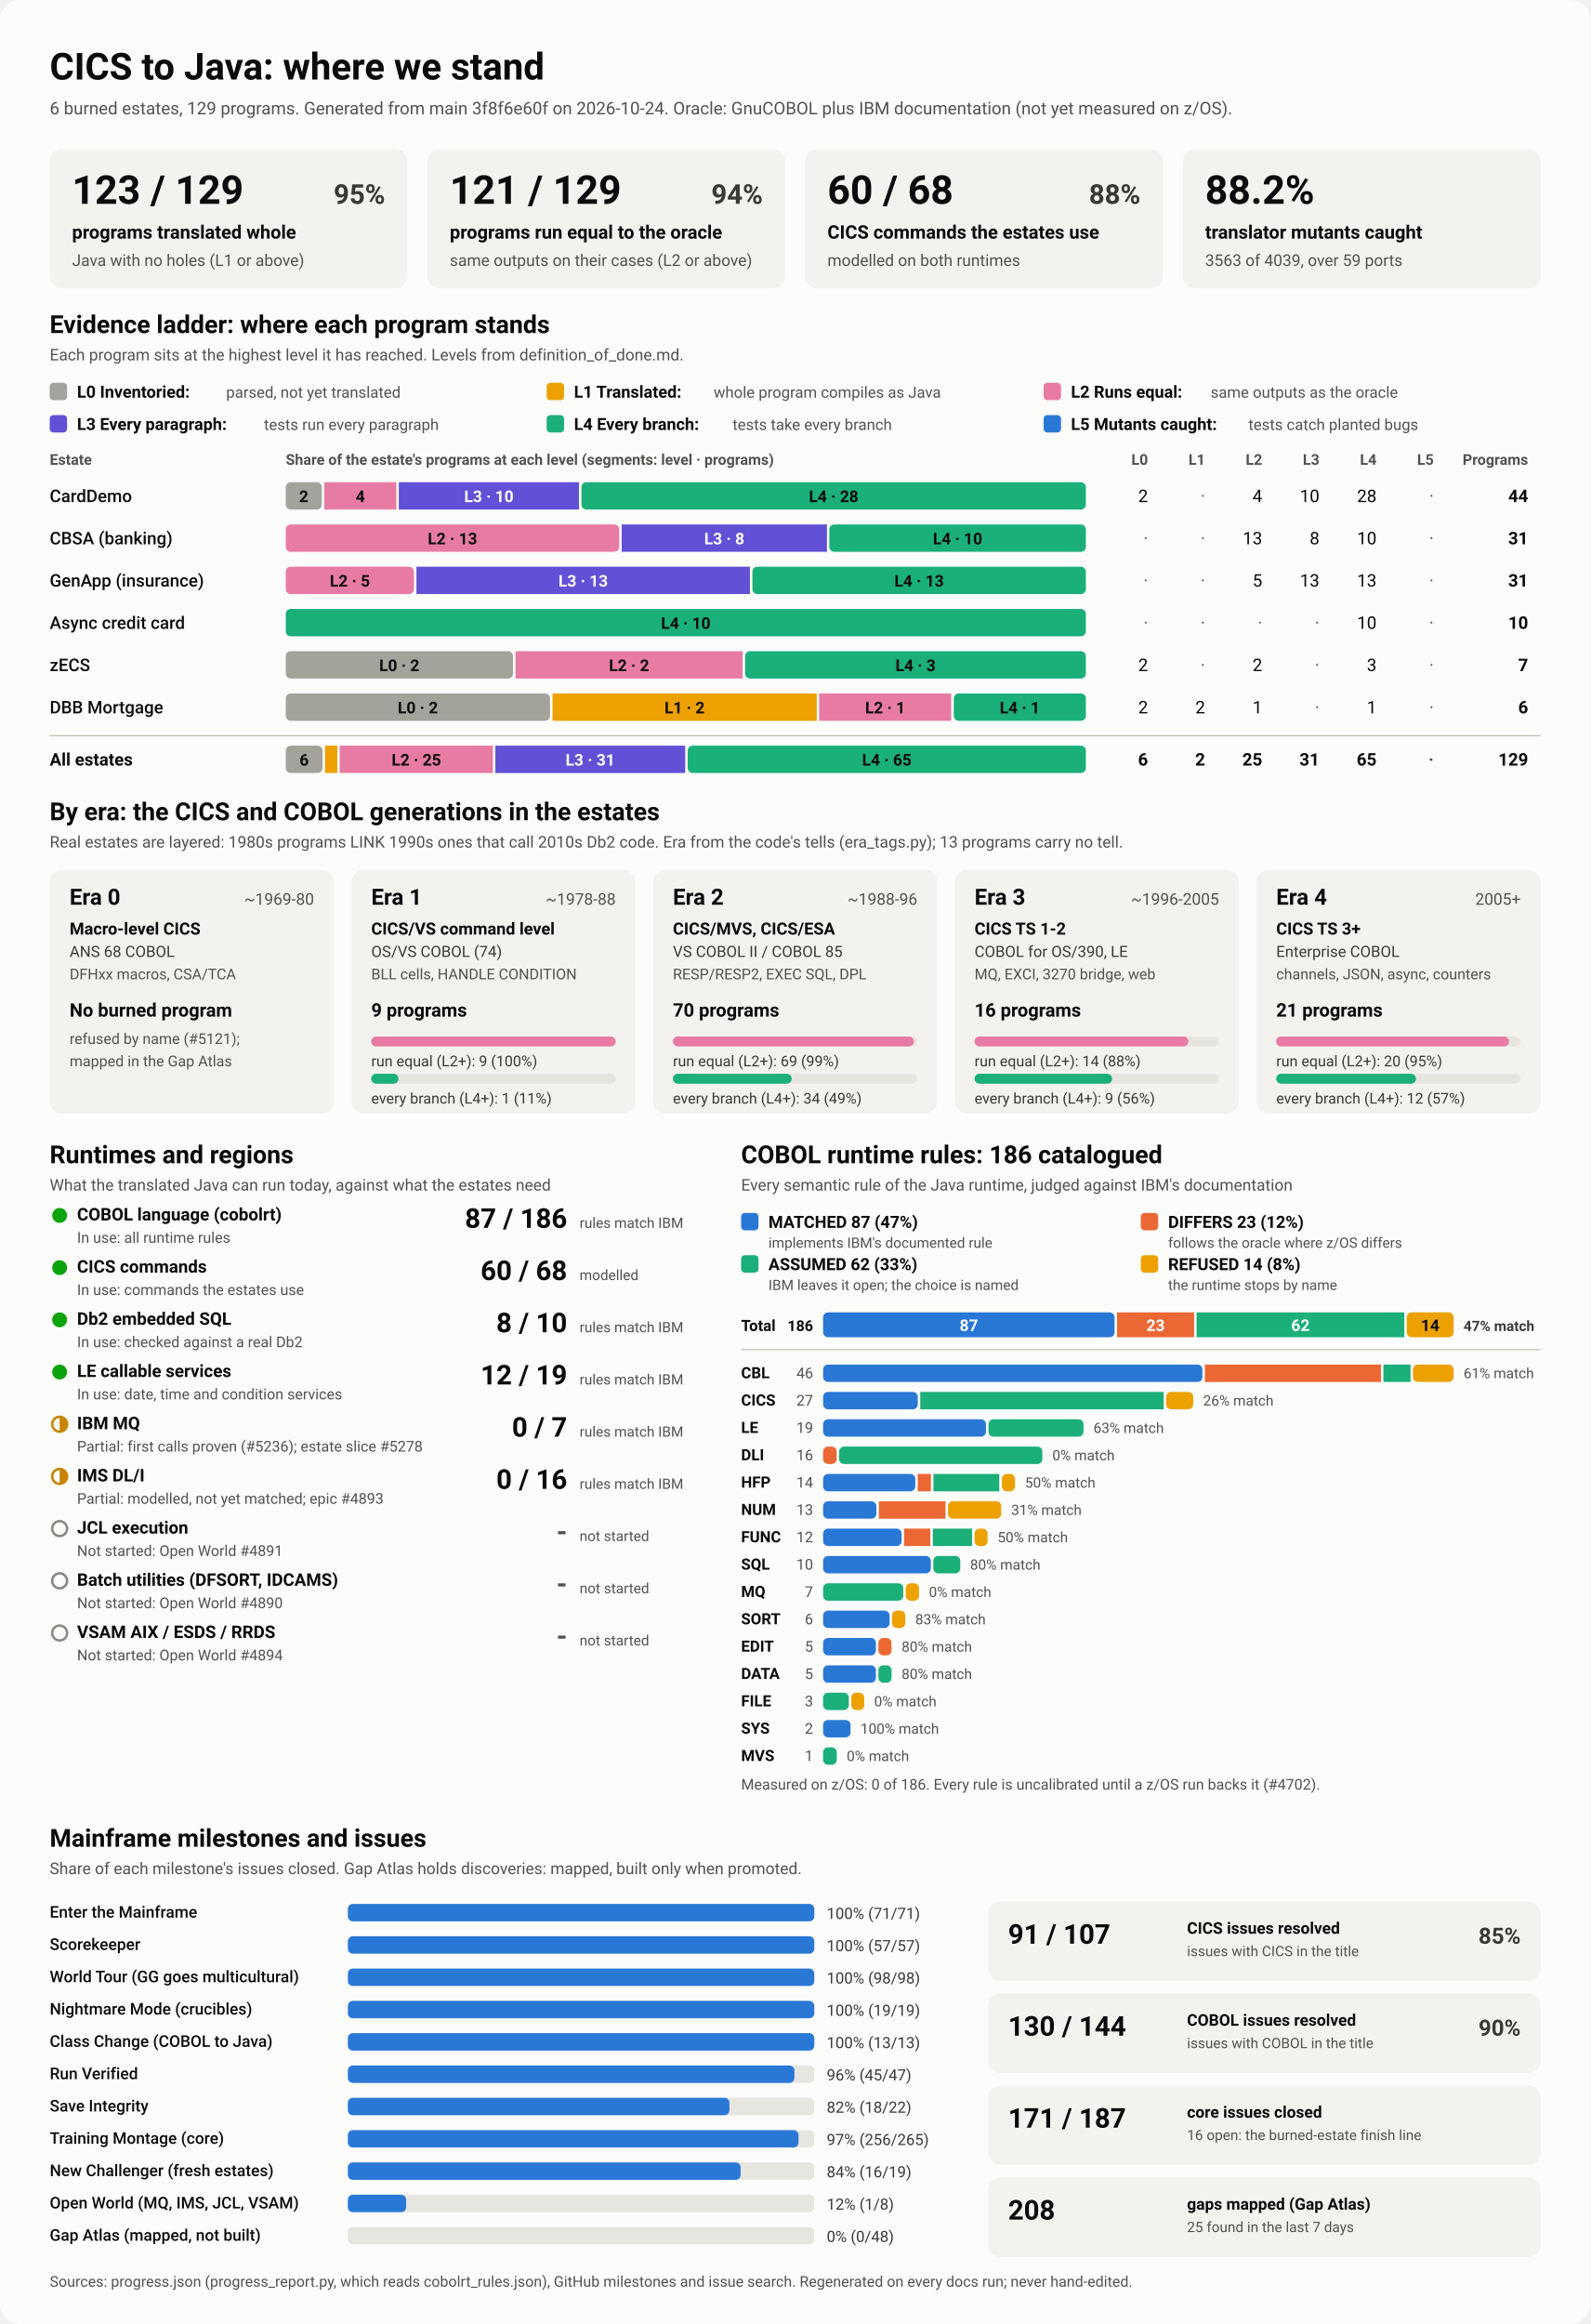
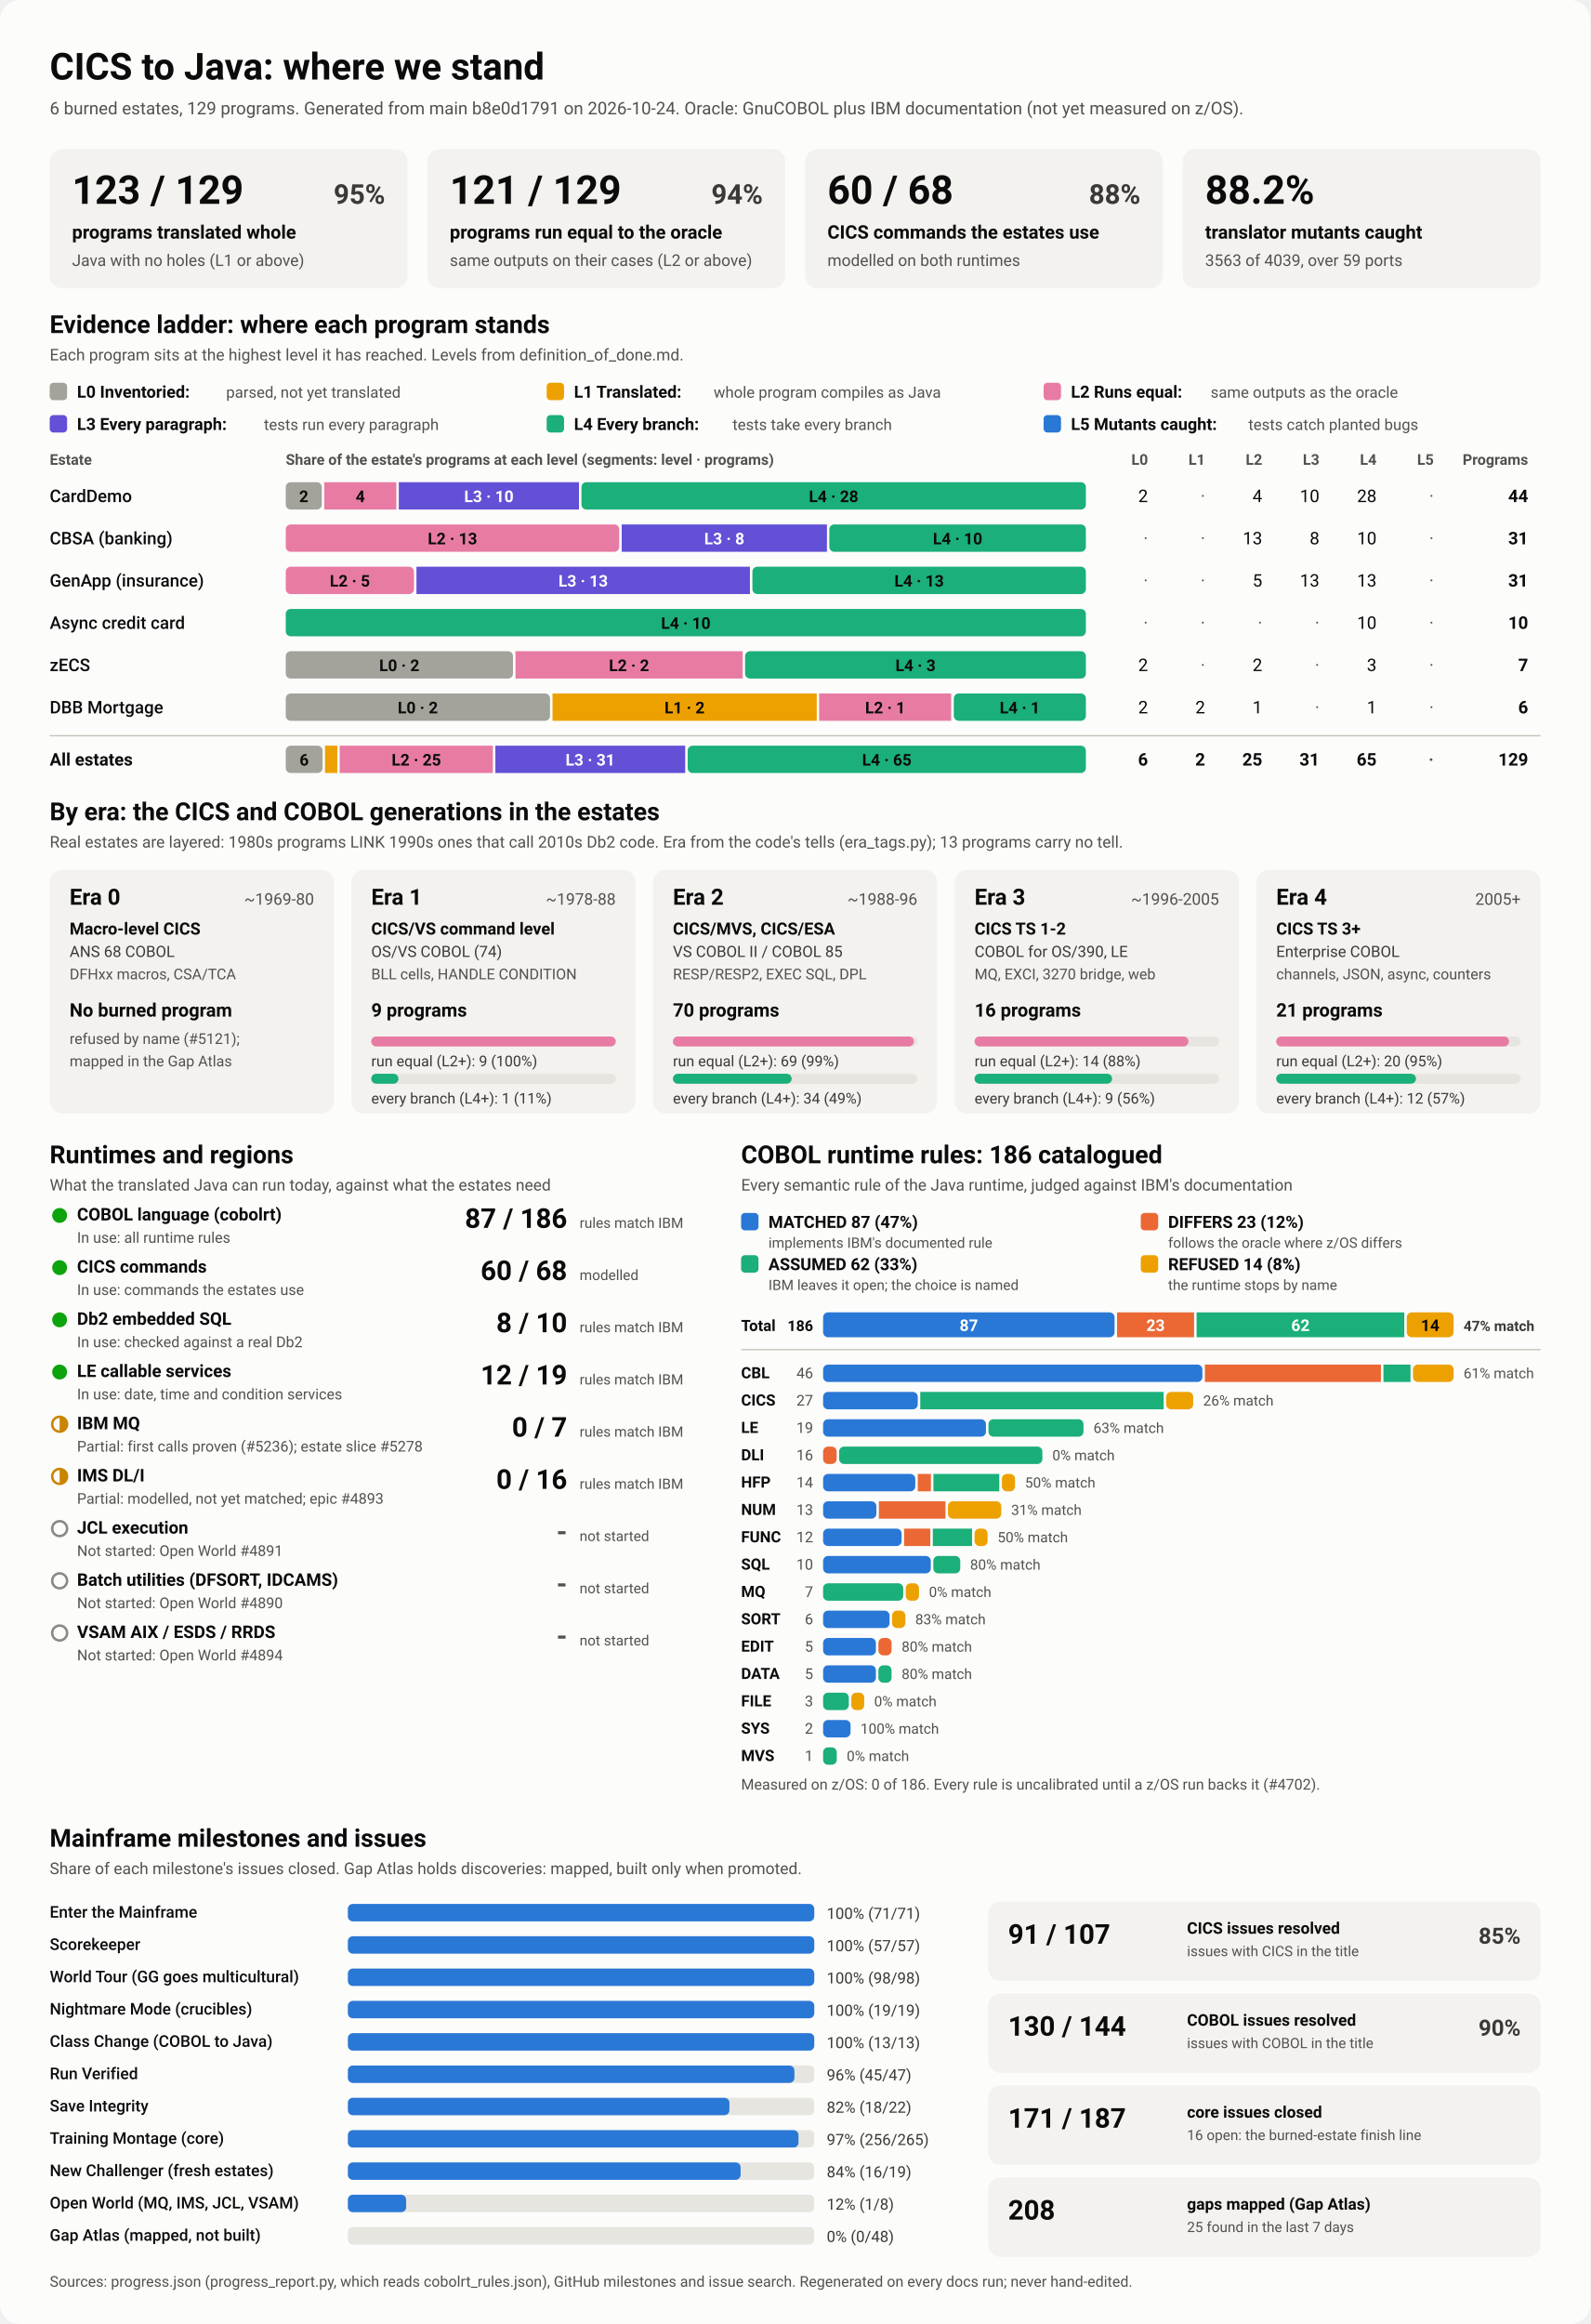
<svg xmlns="http://www.w3.org/2000/svg" viewBox="0 0 1280 1870" width="1280" height="1870" role="img" aria-labelledby="ttl">
  <style>
    svg { font-family: system-ui, -apple-system, 'Segoe UI', Roboto, Helvetica, Arial, sans-serif; }
    .bg { fill: #fcfcfb; }
    .card { fill: #f3f2ef; }
    .track { fill: #e6e5e0; }
    .rule { stroke: #c3c2b7; stroke-width: 1; }
    .t1 { fill: #0b0b0b; } .t2 { fill: #3a3936; } .t3 { fill: #52514e; }
    .on-dark { fill: #ffffff; } .on-light { fill: #0b0b0b; }
    .lv0 { fill: #a3a29b; } .lv1 { fill: #eda100; } .lv2 { fill: #e87ba4; } .lv3 { fill: #6250d6; } .lv4 { fill: #1baf7a; } .lv5 { fill: #2a78d6; } 
    .s0 { fill: #2a78d6; } .s1 { fill: #eb6834; } .s2 { fill: #1baf7a; } .s3 { fill: #eda100; } 
    .prog { fill: #2a78d6; }
    .st-good { fill: #0ca30c; } .st-warn { fill: none; stroke: #c98500; stroke-width: 2; }
    .st-warn-fill { fill: #c98500; } .st-none { fill: none; stroke: #8a8984; stroke-width: 2; }
    @media (prefers-color-scheme: dark) {
      .bg { fill: #1a1a19; } .card { fill: #242422; } .track { fill: #383835; } .rule { stroke: #52514e; }
      .t1 { fill: #f0efec; } .t2 { fill: #dddcd6; } .t3 { fill: #c3c2b7; }
      .on-light { fill: #0b0b0b; } .prog { fill: #3987e5; }
      .lv0 { fill: #6b6a64; } .lv1 { fill: #c98500; } .lv2 { fill: #d55181; } .lv3 { fill: #9085e9; } .lv4 { fill: #199e70; } .lv5 { fill: #3987e5; } 
      .s0 { fill: #3987e5; } .s1 { fill: #d95926; } .s2 { fill: #199e70; } .s3 { fill: #c98500; } 
    }
  </style>
  <rect class="bg" width="1280" height="1870" rx="16" />
  <text x="40.0" y="64.0" class="t1" font-size="30" font-weight="700" text-anchor="start">CICS to Java: where we stand</text>
-   <text x="40.0" y="92.0" class="t3" font-size="14" font-weight="400" text-anchor="start">6 burned estates, 129 programs. Generated from main 3f8f6e60f on 2026-10-24. Oracle: GnuCOBOL plus IBM documentation (not yet measured on z/OS).</text>
+   <text x="40.0" y="92.0" class="t3" font-size="14" font-weight="400" text-anchor="start">6 burned estates, 129 programs. Generated from main b8e0d1791 on 2026-10-24. Oracle: GnuCOBOL plus IBM documentation (not yet measured on z/OS).</text>
  <rect x="40.0" y="120.0" width="288.0" height="112.0" rx="10" class="card" />
  <text x="58.0" y="164.0" class="t1" font-size="32" font-weight="700" text-anchor="start">123 / 129</text>
  <text x="310.0" y="164.0" class="t2" font-size="22" font-weight="600" text-anchor="end">95%</text>
  <text x="58.0" y="192.0" class="t1" font-size="15" font-weight="600" text-anchor="start">programs translated whole</text>
  <text x="58.0" y="214.0" class="t3" font-size="13" font-weight="400" text-anchor="start">Java with no holes (L1 or above)</text>
  <rect x="344.0" y="120.0" width="288.0" height="112.0" rx="10" class="card" />
  <text x="362.0" y="164.0" class="t1" font-size="32" font-weight="700" text-anchor="start">121 / 129</text>
  <text x="614.0" y="164.0" class="t2" font-size="22" font-weight="600" text-anchor="end">94%</text>
  <text x="362.0" y="192.0" class="t1" font-size="15" font-weight="600" text-anchor="start">programs run equal to the oracle</text>
  <text x="362.0" y="214.0" class="t3" font-size="13" font-weight="400" text-anchor="start">same outputs on their cases (L2 or above)</text>
  <rect x="648.0" y="120.0" width="288.0" height="112.0" rx="10" class="card" />
  <text x="666.0" y="164.0" class="t1" font-size="32" font-weight="700" text-anchor="start">60 / 68</text>
  <text x="918.0" y="164.0" class="t2" font-size="22" font-weight="600" text-anchor="end">88%</text>
  <text x="666.0" y="192.0" class="t1" font-size="15" font-weight="600" text-anchor="start">CICS commands the estates use</text>
  <text x="666.0" y="214.0" class="t3" font-size="13" font-weight="400" text-anchor="start">modelled on both runtimes</text>
  <rect x="952.0" y="120.0" width="288.0" height="112.0" rx="10" class="card" />
  <text x="970.0" y="164.0" class="t1" font-size="32" font-weight="700" text-anchor="start">88.2%</text>
  <text x="970.0" y="192.0" class="t1" font-size="15" font-weight="600" text-anchor="start">translator mutants caught</text>
  <text x="970.0" y="214.0" class="t3" font-size="13" font-weight="400" text-anchor="start">3563 of 4039, over 59 ports</text>
  <text x="40.0" y="268.0" class="t1" font-size="20" font-weight="700" text-anchor="start">Evidence ladder: where each program stands</text>
  <text x="40.0" y="290.0" class="t3" font-size="13" font-weight="400" text-anchor="start">Each program sits at the highest level it has reached. Levels from definition_of_done.md.</text>
  <rect x="40.0" y="308.0" width="14.0" height="14.0" rx="3" class="lv0" />
  <text x="62.0" y="320.0" class="t1" font-size="13.5" font-weight="600" text-anchor="start">L0 Inventoried:</text>
  <text x="182.0" y="320.0" class="t3" font-size="12.5" font-weight="400" text-anchor="start">parsed, not yet translated</text>
  <rect x="440.0" y="308.0" width="14.0" height="14.0" rx="3" class="lv1" />
  <text x="462.0" y="320.0" class="t1" font-size="13.5" font-weight="600" text-anchor="start">L1 Translated:</text>
  <text x="574.4" y="320.0" class="t3" font-size="12.5" font-weight="400" text-anchor="start">whole program compiles as Java</text>
  <rect x="840.0" y="308.0" width="14.0" height="14.0" rx="3" class="lv2" />
  <text x="862.0" y="320.0" class="t1" font-size="13.5" font-weight="600" text-anchor="start">L2 Runs equal:</text>
  <text x="974.4" y="320.0" class="t3" font-size="12.5" font-weight="400" text-anchor="start">same outputs as the oracle</text>
  <rect x="40.0" y="334.0" width="14.0" height="14.0" rx="3" class="lv3" />
  <text x="62.0" y="346.0" class="t1" font-size="13.5" font-weight="600" text-anchor="start">L3 Every paragraph:</text>
  <text x="212.4" y="346.0" class="t3" font-size="12.5" font-weight="400" text-anchor="start">tests run every paragraph</text>
  <rect x="440.0" y="334.0" width="14.0" height="14.0" rx="3" class="lv4" />
  <text x="462.0" y="346.0" class="t1" font-size="13.5" font-weight="600" text-anchor="start">L4 Every branch:</text>
  <text x="589.6" y="346.0" class="t3" font-size="12.5" font-weight="400" text-anchor="start">tests take every branch</text>
  <rect x="840.0" y="334.0" width="14.0" height="14.0" rx="3" class="lv5" />
  <text x="862.0" y="346.0" class="t1" font-size="13.5" font-weight="600" text-anchor="start">L5 Mutants caught:</text>
  <text x="1004.8" y="346.0" class="t3" font-size="12.5" font-weight="400" text-anchor="start">tests catch planted bugs</text>
  <text x="40.0" y="374.0" class="t3" font-size="12" font-weight="600" text-anchor="start">Estate</text>
  <text x="230.0" y="374.0" class="t3" font-size="12" font-weight="600" text-anchor="start">Share of the estate's programs at each level (segments: level · programs)</text>
  <text x="924.0" y="374.0" class="t3" font-size="12" font-weight="600" text-anchor="end">L0</text>
  <text x="970.0" y="374.0" class="t3" font-size="12" font-weight="600" text-anchor="end">L1</text>
  <text x="1016.0" y="374.0" class="t3" font-size="12" font-weight="600" text-anchor="end">L2</text>
  <text x="1062.0" y="374.0" class="t3" font-size="12" font-weight="600" text-anchor="end">L3</text>
  <text x="1108.0" y="374.0" class="t3" font-size="12" font-weight="600" text-anchor="end">L4</text>
  <text x="1154.0" y="374.0" class="t3" font-size="12" font-weight="600" text-anchor="end">L5</text>
  <text x="1230.0" y="374.0" class="t3" font-size="12" font-weight="600" text-anchor="end">Programs</text>
  <text x="40.0" y="404.0" class="t1" font-size="14" font-weight="500" text-anchor="start">CardDemo</text>
  <rect x="230.0" y="388.0" width="29.0" height="22.0" rx="4" class="lv0" />
  <text x="244.5" y="404.0" class="on-light" font-size="13" font-weight="600" text-anchor="middle">2</text>
  <rect x="261.0" y="388.0" width="58.0" height="22.0" rx="0" class="lv2" />
  <text x="290.0" y="404.0" class="on-light" font-size="13" font-weight="600" text-anchor="middle">4</text>
  <rect x="321.0" y="388.0" width="145.0" height="22.0" rx="0" class="lv3" />
  <text x="393.5" y="404.0" class="on-dark" font-size="13" font-weight="600" text-anchor="middle">L3 · 10</text>
  <rect x="468.0" y="388.0" width="406.0" height="22.0" rx="4" class="lv4" />
  <text x="671.0" y="404.0" class="on-light" font-size="13" font-weight="600" text-anchor="middle">L4 · 28</text>
  <text x="924.0" y="404.0" class="t1" font-size="14" font-weight="400" text-anchor="end">2</text>
  <text x="970.0" y="404.0" class="t3" font-size="14" font-weight="400" text-anchor="end">·</text>
  <text x="1016.0" y="404.0" class="t1" font-size="14" font-weight="400" text-anchor="end">4</text>
  <text x="1062.0" y="404.0" class="t1" font-size="14" font-weight="400" text-anchor="end">10</text>
  <text x="1108.0" y="404.0" class="t1" font-size="14" font-weight="400" text-anchor="end">28</text>
  <text x="1154.0" y="404.0" class="t3" font-size="14" font-weight="400" text-anchor="end">·</text>
  <text x="1230.0" y="404.0" class="t1" font-size="14" font-weight="700" text-anchor="end">44</text>
  <text x="40.0" y="438.0" class="t1" font-size="14" font-weight="500" text-anchor="start">CBSA (banking)</text>
  <rect x="230.0" y="422.0" width="268.4" height="22.0" rx="4" class="lv2" />
  <text x="364.2" y="438.0" class="on-light" font-size="13" font-weight="600" text-anchor="middle">L2 · 13</text>
  <rect x="500.4" y="422.0" width="165.2" height="22.0" rx="0" class="lv3" />
  <text x="583.0" y="438.0" class="on-dark" font-size="13" font-weight="600" text-anchor="middle">L3 · 8</text>
  <rect x="667.5" y="422.0" width="206.5" height="22.0" rx="4" class="lv4" />
  <text x="770.8" y="438.0" class="on-light" font-size="13" font-weight="600" text-anchor="middle">L4 · 10</text>
  <text x="924.0" y="438.0" class="t3" font-size="14" font-weight="400" text-anchor="end">·</text>
  <text x="970.0" y="438.0" class="t3" font-size="14" font-weight="400" text-anchor="end">·</text>
  <text x="1016.0" y="438.0" class="t1" font-size="14" font-weight="400" text-anchor="end">13</text>
  <text x="1062.0" y="438.0" class="t1" font-size="14" font-weight="400" text-anchor="end">8</text>
  <text x="1108.0" y="438.0" class="t1" font-size="14" font-weight="400" text-anchor="end">10</text>
  <text x="1154.0" y="438.0" class="t3" font-size="14" font-weight="400" text-anchor="end">·</text>
  <text x="1230.0" y="438.0" class="t1" font-size="14" font-weight="700" text-anchor="end">31</text>
  <text x="40.0" y="472.0" class="t1" font-size="14" font-weight="500" text-anchor="start">GenApp (insurance)</text>
  <rect x="230.0" y="456.0" width="103.2" height="22.0" rx="4" class="lv2" />
  <text x="281.6" y="472.0" class="on-light" font-size="13" font-weight="600" text-anchor="middle">L2 · 5</text>
  <rect x="335.2" y="456.0" width="268.4" height="22.0" rx="0" class="lv3" />
  <text x="469.4" y="472.0" class="on-dark" font-size="13" font-weight="600" text-anchor="middle">L3 · 13</text>
  <rect x="605.6" y="456.0" width="268.4" height="22.0" rx="4" class="lv4" />
  <text x="739.8" y="472.0" class="on-light" font-size="13" font-weight="600" text-anchor="middle">L4 · 13</text>
  <text x="924.0" y="472.0" class="t3" font-size="14" font-weight="400" text-anchor="end">·</text>
  <text x="970.0" y="472.0" class="t3" font-size="14" font-weight="400" text-anchor="end">·</text>
  <text x="1016.0" y="472.0" class="t1" font-size="14" font-weight="400" text-anchor="end">5</text>
  <text x="1062.0" y="472.0" class="t1" font-size="14" font-weight="400" text-anchor="end">13</text>
  <text x="1108.0" y="472.0" class="t1" font-size="14" font-weight="400" text-anchor="end">13</text>
  <text x="1154.0" y="472.0" class="t3" font-size="14" font-weight="400" text-anchor="end">·</text>
  <text x="1230.0" y="472.0" class="t1" font-size="14" font-weight="700" text-anchor="end">31</text>
  <text x="40.0" y="506.0" class="t1" font-size="14" font-weight="500" text-anchor="start">Async credit card</text>
  <rect x="230.0" y="490.0" width="644.0" height="22.0" rx="4" class="lv4" />
  <text x="552.0" y="506.0" class="on-light" font-size="13" font-weight="600" text-anchor="middle">L4 · 10</text>
  <text x="924.0" y="506.0" class="t3" font-size="14" font-weight="400" text-anchor="end">·</text>
  <text x="970.0" y="506.0" class="t3" font-size="14" font-weight="400" text-anchor="end">·</text>
  <text x="1016.0" y="506.0" class="t3" font-size="14" font-weight="400" text-anchor="end">·</text>
  <text x="1062.0" y="506.0" class="t3" font-size="14" font-weight="400" text-anchor="end">·</text>
  <text x="1108.0" y="506.0" class="t1" font-size="14" font-weight="400" text-anchor="end">10</text>
  <text x="1154.0" y="506.0" class="t3" font-size="14" font-weight="400" text-anchor="end">·</text>
  <text x="1230.0" y="506.0" class="t1" font-size="14" font-weight="700" text-anchor="end">10</text>
  <text x="40.0" y="540.0" class="t1" font-size="14" font-weight="500" text-anchor="start">zECS</text>
  <rect x="230.0" y="524.0" width="182.9" height="22.0" rx="4" class="lv0" />
  <text x="321.4" y="540.0" class="on-light" font-size="13" font-weight="600" text-anchor="middle">L0 · 2</text>
  <rect x="414.9" y="524.0" width="182.9" height="22.0" rx="0" class="lv2" />
  <text x="506.3" y="540.0" class="on-light" font-size="13" font-weight="600" text-anchor="middle">L2 · 2</text>
  <rect x="599.7" y="524.0" width="274.3" height="22.0" rx="4" class="lv4" />
  <text x="736.9" y="540.0" class="on-light" font-size="13" font-weight="600" text-anchor="middle">L4 · 3</text>
  <text x="924.0" y="540.0" class="t1" font-size="14" font-weight="400" text-anchor="end">2</text>
  <text x="970.0" y="540.0" class="t3" font-size="14" font-weight="400" text-anchor="end">·</text>
  <text x="1016.0" y="540.0" class="t1" font-size="14" font-weight="400" text-anchor="end">2</text>
  <text x="1062.0" y="540.0" class="t3" font-size="14" font-weight="400" text-anchor="end">·</text>
  <text x="1108.0" y="540.0" class="t1" font-size="14" font-weight="400" text-anchor="end">3</text>
  <text x="1154.0" y="540.0" class="t3" font-size="14" font-weight="400" text-anchor="end">·</text>
  <text x="1230.0" y="540.0" class="t1" font-size="14" font-weight="700" text-anchor="end">7</text>
  <text x="40.0" y="574.0" class="t1" font-size="14" font-weight="500" text-anchor="start">DBB Mortgage</text>
  <rect x="230.0" y="558.0" width="212.7" height="22.0" rx="4" class="lv0" />
  <text x="336.3" y="574.0" class="on-light" font-size="13" font-weight="600" text-anchor="middle">L0 · 2</text>
  <rect x="444.7" y="558.0" width="212.7" height="22.0" rx="0" class="lv1" />
  <text x="551.0" y="574.0" class="on-light" font-size="13" font-weight="600" text-anchor="middle">L1 · 2</text>
  <rect x="659.3" y="558.0" width="106.3" height="22.0" rx="0" class="lv2" />
  <text x="712.5" y="574.0" class="on-light" font-size="13" font-weight="600" text-anchor="middle">L2 · 1</text>
  <rect x="767.7" y="558.0" width="106.3" height="22.0" rx="4" class="lv4" />
  <text x="820.8" y="574.0" class="on-light" font-size="13" font-weight="600" text-anchor="middle">L4 · 1</text>
  <text x="924.0" y="574.0" class="t1" font-size="14" font-weight="400" text-anchor="end">2</text>
  <text x="970.0" y="574.0" class="t1" font-size="14" font-weight="400" text-anchor="end">2</text>
  <text x="1016.0" y="574.0" class="t1" font-size="14" font-weight="400" text-anchor="end">1</text>
  <text x="1062.0" y="574.0" class="t3" font-size="14" font-weight="400" text-anchor="end">·</text>
  <text x="1108.0" y="574.0" class="t1" font-size="14" font-weight="400" text-anchor="end">1</text>
  <text x="1154.0" y="574.0" class="t3" font-size="14" font-weight="400" text-anchor="end">·</text>
  <text x="1230.0" y="574.0" class="t1" font-size="14" font-weight="700" text-anchor="end">6</text>
  <line x1="40" x2="1240" y1="592" y2="592" class="rule" />
  <text x="40.0" y="616.0" class="t1" font-size="14" font-weight="700" text-anchor="start">All estates</text>
  <rect x="230.0" y="600.0" width="29.6" height="22.0" rx="4" class="lv0" />
  <text x="244.8" y="616.0" class="on-light" font-size="13" font-weight="600" text-anchor="middle">6</text>
  <rect x="261.6" y="600.0" width="9.9" height="22.0" rx="0" class="lv1" />
  <rect x="273.4" y="600.0" width="123.3" height="22.0" rx="0" class="lv2" />
  <text x="335.1" y="616.0" class="on-light" font-size="13" font-weight="600" text-anchor="middle">L2 · 25</text>
  <rect x="398.7" y="600.0" width="152.8" height="22.0" rx="0" class="lv3" />
  <text x="475.1" y="616.0" class="on-dark" font-size="13" font-weight="600" text-anchor="middle">L3 · 31</text>
  <rect x="553.5" y="600.0" width="320.5" height="22.0" rx="4" class="lv4" />
  <text x="713.8" y="616.0" class="on-light" font-size="13" font-weight="600" text-anchor="middle">L4 · 65</text>
  <text x="924.0" y="616.0" class="t1" font-size="14" font-weight="700" text-anchor="end">6</text>
  <text x="970.0" y="616.0" class="t1" font-size="14" font-weight="700" text-anchor="end">2</text>
  <text x="1016.0" y="616.0" class="t1" font-size="14" font-weight="700" text-anchor="end">25</text>
  <text x="1062.0" y="616.0" class="t1" font-size="14" font-weight="700" text-anchor="end">31</text>
  <text x="1108.0" y="616.0" class="t1" font-size="14" font-weight="700" text-anchor="end">65</text>
  <text x="1154.0" y="616.0" class="t3" font-size="14" font-weight="700" text-anchor="end">·</text>
  <text x="1230.0" y="616.0" class="t1" font-size="14" font-weight="700" text-anchor="end">129</text>
  <text x="40.0" y="660.0" class="t1" font-size="20" font-weight="700" text-anchor="start">By era: the CICS and COBOL generations in the estates</text>
  <text x="40.0" y="682.0" class="t3" font-size="13" font-weight="400" text-anchor="start">Real estates are layered: 1980s programs LINK 1990s ones that call 2010s Db2 code. Era from the code's tells (era_tags.py); 13 programs carry no tell.</text>
  <rect x="40.0" y="700.0" width="228.8" height="196.0" rx="10" class="card" />
  <text x="56.0" y="728.0" class="t1" font-size="18" font-weight="700" text-anchor="start">Era 0</text>
  <text x="252.8" y="728.0" class="t3" font-size="13" font-weight="400" text-anchor="end">~1969-80</text>
  <text x="56.0" y="752.0" class="t1" font-size="13.5" font-weight="600" text-anchor="start">Macro-level CICS</text>
  <text x="56.0" y="770.0" class="t2" font-size="12.5" font-weight="400" text-anchor="start">ANS 68 COBOL</text>
  <text x="56.0" y="788.0" class="t3" font-size="12" font-weight="400" text-anchor="start">DFHxx macros, CSA/TCA</text>
  <text x="56.0" y="818.0" class="t1" font-size="15" font-weight="700" text-anchor="start">No burned program</text>
  <text x="56.0" y="840.0" class="t3" font-size="12" font-weight="400" text-anchor="start">refused by name (#5121);</text>
  <text x="56.0" y="858.0" class="t3" font-size="12" font-weight="400" text-anchor="start">mapped in the Gap Atlas</text>
  <rect x="282.8" y="700.0" width="228.8" height="196.0" rx="10" class="card" />
  <text x="298.8" y="728.0" class="t1" font-size="18" font-weight="700" text-anchor="start">Era 1</text>
  <text x="495.6" y="728.0" class="t3" font-size="13" font-weight="400" text-anchor="end">~1978-88</text>
  <text x="298.8" y="752.0" class="t1" font-size="13.5" font-weight="600" text-anchor="start">CICS/VS command level</text>
  <text x="298.8" y="770.0" class="t2" font-size="12.5" font-weight="400" text-anchor="start">OS/VS COBOL (74)</text>
  <text x="298.8" y="788.0" class="t3" font-size="12" font-weight="400" text-anchor="start">BLL cells, HANDLE CONDITION</text>
  <text x="298.8" y="818.0" class="t1" font-size="15" font-weight="700" text-anchor="start">9 programs</text>
  <rect x="298.8" y="834.0" width="196.8" height="8.0" rx="4" class="track" />
  <rect x="298.8" y="834.0" width="196.8" height="8.0" rx="4" class="lv2" />
  <text x="298.8" y="858.0" class="t2" font-size="12" font-weight="400" text-anchor="start">run equal (L2+): 9 (100%)</text>
  <rect x="298.8" y="864.0" width="196.8" height="8.0" rx="4" class="track" />
  <rect x="298.8" y="864.0" width="21.9" height="8.0" rx="4" class="lv4" />
  <text x="298.8" y="888.0" class="t2" font-size="12" font-weight="400" text-anchor="start">every branch (L4+): 1 (11%)</text>
  <rect x="525.6" y="700.0" width="228.8" height="196.0" rx="10" class="card" />
  <text x="541.6" y="728.0" class="t1" font-size="18" font-weight="700" text-anchor="start">Era 2</text>
  <text x="738.4" y="728.0" class="t3" font-size="13" font-weight="400" text-anchor="end">~1988-96</text>
  <text x="541.6" y="752.0" class="t1" font-size="13.5" font-weight="600" text-anchor="start">CICS/MVS, CICS/ESA</text>
  <text x="541.6" y="770.0" class="t2" font-size="12.5" font-weight="400" text-anchor="start">VS COBOL II / COBOL 85</text>
  <text x="541.6" y="788.0" class="t3" font-size="12" font-weight="400" text-anchor="start">RESP/RESP2, EXEC SQL, DPL</text>
  <text x="541.6" y="818.0" class="t1" font-size="15" font-weight="700" text-anchor="start">70 programs</text>
  <rect x="541.6" y="834.0" width="196.8" height="8.0" rx="4" class="track" />
  <rect x="541.6" y="834.0" width="194.0" height="8.0" rx="4" class="lv2" />
  <text x="541.6" y="858.0" class="t2" font-size="12" font-weight="400" text-anchor="start">run equal (L2+): 69 (99%)</text>
  <rect x="541.6" y="864.0" width="196.8" height="8.0" rx="4" class="track" />
  <rect x="541.6" y="864.0" width="95.6" height="8.0" rx="4" class="lv4" />
  <text x="541.6" y="888.0" class="t2" font-size="12" font-weight="400" text-anchor="start">every branch (L4+): 34 (49%)</text>
  <rect x="768.4" y="700.0" width="228.8" height="196.0" rx="10" class="card" />
  <text x="784.4" y="728.0" class="t1" font-size="18" font-weight="700" text-anchor="start">Era 3</text>
  <text x="981.2" y="728.0" class="t3" font-size="13" font-weight="400" text-anchor="end">~1996-2005</text>
  <text x="784.4" y="752.0" class="t1" font-size="13.5" font-weight="600" text-anchor="start">CICS TS 1-2</text>
  <text x="784.4" y="770.0" class="t2" font-size="12.5" font-weight="400" text-anchor="start">COBOL for OS/390, LE</text>
  <text x="784.4" y="788.0" class="t3" font-size="12" font-weight="400" text-anchor="start">MQ, EXCI, 3270 bridge, web</text>
  <text x="784.4" y="818.0" class="t1" font-size="15" font-weight="700" text-anchor="start">16 programs</text>
  <rect x="784.4" y="834.0" width="196.8" height="8.0" rx="4" class="track" />
  <rect x="784.4" y="834.0" width="172.2" height="8.0" rx="4" class="lv2" />
  <text x="784.4" y="858.0" class="t2" font-size="12" font-weight="400" text-anchor="start">run equal (L2+): 14 (88%)</text>
  <rect x="784.4" y="864.0" width="196.8" height="8.0" rx="4" class="track" />
  <rect x="784.4" y="864.0" width="110.7" height="8.0" rx="4" class="lv4" />
  <text x="784.4" y="888.0" class="t2" font-size="12" font-weight="400" text-anchor="start">every branch (L4+): 9 (56%)</text>
  <rect x="1011.2" y="700.0" width="228.8" height="196.0" rx="10" class="card" />
  <text x="1027.2" y="728.0" class="t1" font-size="18" font-weight="700" text-anchor="start">Era 4</text>
  <text x="1224.0" y="728.0" class="t3" font-size="13" font-weight="400" text-anchor="end">2005+</text>
  <text x="1027.2" y="752.0" class="t1" font-size="13.5" font-weight="600" text-anchor="start">CICS TS 3+</text>
  <text x="1027.2" y="770.0" class="t2" font-size="12.5" font-weight="400" text-anchor="start">Enterprise COBOL</text>
  <text x="1027.2" y="788.0" class="t3" font-size="12" font-weight="400" text-anchor="start">channels, JSON, async, counters</text>
  <text x="1027.2" y="818.0" class="t1" font-size="15" font-weight="700" text-anchor="start">21 programs</text>
  <rect x="1027.2" y="834.0" width="196.8" height="8.0" rx="4" class="track" />
  <rect x="1027.2" y="834.0" width="187.4" height="8.0" rx="4" class="lv2" />
  <text x="1027.2" y="858.0" class="t2" font-size="12" font-weight="400" text-anchor="start">run equal (L2+): 20 (95%)</text>
  <rect x="1027.2" y="864.0" width="196.8" height="8.0" rx="4" class="track" />
  <rect x="1027.2" y="864.0" width="112.5" height="8.0" rx="4" class="lv4" />
  <text x="1027.2" y="888.0" class="t2" font-size="12" font-weight="400" text-anchor="start">every branch (L4+): 12 (57%)</text>
  <text x="40.0" y="936.0" class="t1" font-size="20" font-weight="700" text-anchor="start">Runtimes and regions</text>
  <text x="40.0" y="958.0" class="t3" font-size="13" font-weight="400" text-anchor="start">What the translated Java can run today, against what the estates need</text>
  <circle cx="48" cy="978" r="6" class="st-good" />
  <text x="62.0" y="982.0" class="t1" font-size="14" font-weight="600" text-anchor="start">COBOL language (cobolrt)</text>
  <text x="62.0" y="1000.0" class="t3" font-size="12" font-weight="400" text-anchor="start">In use: all runtime rules</text>
  <text x="456.5" y="988.0" class="t1" font-size="22" font-weight="700" text-anchor="end">87 / 186</text>
  <text x="466.5" y="988.0" class="t3" font-size="11.5" font-weight="400" text-anchor="start">rules match IBM</text>
  <circle cx="48" cy="1020" r="6" class="st-good" />
  <text x="62.0" y="1024.0" class="t1" font-size="14" font-weight="600" text-anchor="start">CICS commands</text>
  <text x="62.0" y="1042.0" class="t3" font-size="12" font-weight="400" text-anchor="start">In use: commands the estates use</text>
  <text x="456.5" y="1030.0" class="t1" font-size="22" font-weight="700" text-anchor="end">60 / 68</text>
  <text x="466.5" y="1030.0" class="t3" font-size="11.5" font-weight="400" text-anchor="start">modelled</text>
  <circle cx="48" cy="1062" r="6" class="st-good" />
  <text x="62.0" y="1066.0" class="t1" font-size="14" font-weight="600" text-anchor="start">Db2 embedded SQL</text>
  <text x="62.0" y="1084.0" class="t3" font-size="12" font-weight="400" text-anchor="start">In use: checked against a real Db2</text>
  <text x="456.5" y="1072.0" class="t1" font-size="22" font-weight="700" text-anchor="end">8 / 10</text>
  <text x="466.5" y="1072.0" class="t3" font-size="11.5" font-weight="400" text-anchor="start">rules match IBM</text>
  <circle cx="48" cy="1104" r="6" class="st-good" />
  <text x="62.0" y="1108.0" class="t1" font-size="14" font-weight="600" text-anchor="start">LE callable services</text>
  <text x="62.0" y="1126.0" class="t3" font-size="12" font-weight="400" text-anchor="start">In use: date, time and condition services</text>
  <text x="456.5" y="1114.0" class="t1" font-size="22" font-weight="700" text-anchor="end">12 / 19</text>
  <text x="466.5" y="1114.0" class="t3" font-size="11.5" font-weight="400" text-anchor="start">rules match IBM</text>
  <circle cx="48" cy="1146" r="6" class="st-warn" />
  <path d="M 48 1140 A 6 6 0 0 1 48 1152 Z" class="st-warn-fill" />
  <text x="62.0" y="1150.0" class="t1" font-size="14" font-weight="600" text-anchor="start">IBM MQ</text>
  <text x="62.0" y="1168.0" class="t3" font-size="12" font-weight="400" text-anchor="start">Partial: first calls proven (#5236); estate slice #5278</text>
  <text x="456.5" y="1156.0" class="t1" font-size="22" font-weight="700" text-anchor="end">0 / 7</text>
  <text x="466.5" y="1156.0" class="t3" font-size="11.5" font-weight="400" text-anchor="start">rules match IBM</text>
  <circle cx="48" cy="1188" r="6" class="st-warn" />
  <path d="M 48 1182 A 6 6 0 0 1 48 1194 Z" class="st-warn-fill" />
  <text x="62.0" y="1192.0" class="t1" font-size="14" font-weight="600" text-anchor="start">IMS DL/I</text>
  <text x="62.0" y="1210.0" class="t3" font-size="12" font-weight="400" text-anchor="start">Partial: modelled, not yet matched; epic #4893</text>
  <text x="456.5" y="1198.0" class="t1" font-size="22" font-weight="700" text-anchor="end">0 / 16</text>
  <text x="466.5" y="1198.0" class="t3" font-size="11.5" font-weight="400" text-anchor="start">rules match IBM</text>
  <circle cx="48" cy="1230" r="6" class="st-none" />
  <text x="62.0" y="1234.0" class="t1" font-size="14" font-weight="600" text-anchor="start">JCL execution</text>
  <text x="62.0" y="1252.0" class="t3" font-size="12" font-weight="400" text-anchor="start">Not started: Open World #4891</text>
  <text x="456.5" y="1240.0" class="t3" font-size="22" font-weight="700" text-anchor="end">-</text>
  <text x="466.5" y="1240.0" class="t3" font-size="11.5" font-weight="400" text-anchor="start">not started</text>
  <circle cx="48" cy="1272" r="6" class="st-none" />
  <text x="62.0" y="1276.0" class="t1" font-size="14" font-weight="600" text-anchor="start">Batch utilities (DFSORT, IDCAMS)</text>
  <text x="62.0" y="1294.0" class="t3" font-size="12" font-weight="400" text-anchor="start">Not started: Open World #4890</text>
  <text x="456.5" y="1282.0" class="t3" font-size="22" font-weight="700" text-anchor="end">-</text>
  <text x="466.5" y="1282.0" class="t3" font-size="11.5" font-weight="400" text-anchor="start">not started</text>
  <circle cx="48" cy="1314" r="6" class="st-none" />
  <text x="62.0" y="1318.0" class="t1" font-size="14" font-weight="600" text-anchor="start">VSAM AIX / ESDS / RRDS</text>
  <text x="62.0" y="1336.0" class="t3" font-size="12" font-weight="400" text-anchor="start">Not started: Open World #4894</text>
  <text x="456.5" y="1324.0" class="t3" font-size="22" font-weight="700" text-anchor="end">-</text>
  <text x="466.5" y="1324.0" class="t3" font-size="11.5" font-weight="400" text-anchor="start">not started</text>
  <text x="596.5" y="936.0" class="t1" font-size="20" font-weight="700" text-anchor="start">COBOL runtime rules: 186 catalogued</text>
  <text x="596.5" y="958.0" class="t3" font-size="13" font-weight="400" text-anchor="start">Every semantic rule of the Java runtime, judged against IBM's documentation</text>
  <rect x="596.5" y="976.0" width="14.0" height="14.0" rx="3" class="s0" />
  <text x="618.5" y="988.0" class="t1" font-size="13.5" font-weight="600" text-anchor="start">MATCHED  87 (47%)</text>
  <text x="618.5" y="1004.0" class="t3" font-size="11.5" font-weight="400" text-anchor="start">implements IBM's documented rule</text>
  <rect x="918.2" y="976.0" width="14.0" height="14.0" rx="3" class="s1" />
  <text x="940.2" y="988.0" class="t1" font-size="13.5" font-weight="600" text-anchor="start">DIFFERS  23 (12%)</text>
  <text x="940.2" y="1004.0" class="t3" font-size="11.5" font-weight="400" text-anchor="start">follows the oracle where z/OS differs</text>
  <rect x="596.5" y="1010.0" width="14.0" height="14.0" rx="3" class="s2" />
  <text x="618.5" y="1022.0" class="t1" font-size="13.5" font-weight="600" text-anchor="start">ASSUMED  62 (33%)</text>
  <text x="618.5" y="1038.0" class="t3" font-size="11.5" font-weight="400" text-anchor="start">IBM leaves it open; the choice is named</text>
  <rect x="918.2" y="1010.0" width="14.0" height="14.0" rx="3" class="s3" />
  <text x="940.2" y="1022.0" class="t1" font-size="13.5" font-weight="600" text-anchor="start">REFUSED  14 (8%)</text>
  <text x="940.2" y="1038.0" class="t3" font-size="11.5" font-weight="400" text-anchor="start">the runtime stops by name</text>
  <text x="596.5" y="1071.0" class="t1" font-size="12.5" font-weight="700" text-anchor="start">Total</text>
  <text x="654.5" y="1071.0" class="t1" font-size="12" font-weight="700" text-anchor="end">186</text>
  <rect x="662.5" y="1056.0" width="234.6" height="20.0" rx="4" class="s0" />
  <text x="779.8" y="1071.0" class="on-dark" font-size="13" font-weight="600" text-anchor="middle">87</text>
  <rect x="899.1" y="1056.0" width="62.0" height="20.0" rx="0" class="s1" />
  <text x="930.1" y="1071.0" class="on-dark" font-size="13" font-weight="600" text-anchor="middle">23</text>
  <rect x="963.1" y="1056.0" width="167.2" height="20.0" rx="0" class="s2" />
  <text x="1046.7" y="1071.0" class="on-dark" font-size="13" font-weight="600" text-anchor="middle">62</text>
  <rect x="1132.3" y="1056.0" width="37.7" height="20.0" rx="4" class="s3" />
  <text x="1151.1" y="1071.0" class="on-light" font-size="13" font-weight="600" text-anchor="middle">14</text>
  <text x="1178.0" y="1071.0" class="t2" font-size="11.5" font-weight="600" text-anchor="start">47% match</text>
  <line x1="596.5" x2="1240.0" y1="1086" y2="1086" class="rule" />
  <text x="596.5" y="1109.0" class="t1" font-size="12.5" font-weight="600" text-anchor="start">CBL</text>
  <text x="654.5" y="1109.0" class="t3" font-size="12" font-weight="400" text-anchor="end">46</text>
  <rect x="662.5" y="1098.0" width="305.3" height="14.0" rx="4" class="s0" />
  <rect x="969.8" y="1098.0" width="141.7" height="14.0" rx="0" class="s1" />
  <rect x="1113.5" y="1098.0" width="21.8" height="14.0" rx="0" class="s2" />
  <rect x="1137.3" y="1098.0" width="32.7" height="14.0" rx="4" class="s3" />
  <text x="1178.0" y="1109.0" class="t3" font-size="11.5" font-weight="400" text-anchor="start">61% match</text>
  <text x="596.5" y="1131.0" class="t1" font-size="12.5" font-weight="600" text-anchor="start">CICS</text>
  <text x="654.5" y="1131.0" class="t3" font-size="12" font-weight="400" text-anchor="end">27</text>
  <rect x="662.5" y="1120.0" width="76.2" height="14.0" rx="4" class="s0" />
  <rect x="740.7" y="1120.0" width="195.9" height="14.0" rx="0" class="s2" />
  <rect x="938.6" y="1120.0" width="21.8" height="14.0" rx="4" class="s3" />
  <text x="968.4" y="1131.0" class="t3" font-size="11.5" font-weight="400" text-anchor="start">26% match</text>
  <text x="596.5" y="1153.0" class="t1" font-size="12.5" font-weight="600" text-anchor="start">LE</text>
  <text x="654.5" y="1153.0" class="t3" font-size="12" font-weight="400" text-anchor="end">19</text>
  <rect x="662.5" y="1142.0" width="131.1" height="14.0" rx="4" class="s0" />
  <rect x="795.6" y="1142.0" width="76.5" height="14.0" rx="4" class="s2" />
  <text x="880.1" y="1153.0" class="t3" font-size="11.5" font-weight="400" text-anchor="start">63% match</text>
  <text x="596.5" y="1175.0" class="t1" font-size="12.5" font-weight="600" text-anchor="start">DLI</text>
  <text x="654.5" y="1175.0" class="t3" font-size="12" font-weight="400" text-anchor="end">16</text>
  <rect x="662.5" y="1164.0" width="10.9" height="14.0" rx="4" class="s1" />
  <rect x="675.4" y="1164.0" width="163.6" height="14.0" rx="4" class="s2" />
  <text x="847.0" y="1175.0" class="t3" font-size="11.5" font-weight="400" text-anchor="start">0% match</text>
  <text x="596.5" y="1197.0" class="t1" font-size="12.5" font-weight="600" text-anchor="start">HFP</text>
  <text x="654.5" y="1197.0" class="t3" font-size="12" font-weight="400" text-anchor="end">14</text>
  <rect x="662.5" y="1186.0" width="74.2" height="14.0" rx="4" class="s0" />
  <rect x="738.7" y="1186.0" width="10.6" height="14.0" rx="0" class="s1" />
  <rect x="751.3" y="1186.0" width="53.0" height="14.0" rx="0" class="s2" />
  <rect x="806.4" y="1186.0" width="10.6" height="14.0" rx="4" class="s3" />
  <text x="825.0" y="1197.0" class="t3" font-size="11.5" font-weight="400" text-anchor="start">50% match</text>
  <text x="596.5" y="1219.0" class="t1" font-size="12.5" font-weight="600" text-anchor="start">NUM</text>
  <text x="654.5" y="1219.0" class="t3" font-size="12" font-weight="400" text-anchor="end">13</text>
  <rect x="662.5" y="1208.0" width="42.9" height="14.0" rx="4" class="s0" />
  <rect x="707.4" y="1208.0" width="53.6" height="14.0" rx="0" class="s1" />
  <rect x="763.0" y="1208.0" width="42.9" height="14.0" rx="4" class="s3" />
  <text x="813.9" y="1219.0" class="t3" font-size="11.5" font-weight="400" text-anchor="start">31% match</text>
  <text x="596.5" y="1241.0" class="t1" font-size="12.5" font-weight="600" text-anchor="start">FUNC</text>
  <text x="654.5" y="1241.0" class="t3" font-size="12" font-weight="400" text-anchor="end">12</text>
  <rect x="662.5" y="1230.0" width="63.2" height="14.0" rx="4" class="s0" />
  <rect x="727.7" y="1230.0" width="21.1" height="14.0" rx="0" class="s1" />
  <rect x="750.8" y="1230.0" width="31.6" height="14.0" rx="0" class="s2" />
  <rect x="784.4" y="1230.0" width="10.5" height="14.0" rx="4" class="s3" />
  <text x="802.9" y="1241.0" class="t3" font-size="11.5" font-weight="400" text-anchor="start">50% match</text>
  <text x="596.5" y="1263.0" class="t1" font-size="12.5" font-weight="600" text-anchor="start">SQL</text>
  <text x="654.5" y="1263.0" class="t3" font-size="12" font-weight="400" text-anchor="end">10</text>
  <rect x="662.5" y="1252.0" width="86.7" height="14.0" rx="4" class="s0" />
  <rect x="751.2" y="1252.0" width="21.7" height="14.0" rx="4" class="s2" />
  <text x="780.8" y="1263.0" class="t3" font-size="11.5" font-weight="400" text-anchor="start">80% match</text>
  <text x="596.5" y="1285.0" class="t1" font-size="12.5" font-weight="600" text-anchor="start">MQ</text>
  <text x="654.5" y="1285.0" class="t3" font-size="12" font-weight="400" text-anchor="end">7</text>
  <rect x="662.5" y="1274.0" width="64.5" height="14.0" rx="4" class="s2" />
  <rect x="729.0" y="1274.0" width="10.7" height="14.0" rx="4" class="s3" />
  <text x="747.7" y="1285.0" class="t3" font-size="11.5" font-weight="400" text-anchor="start">0% match</text>
  <text x="596.5" y="1307.0" class="t1" font-size="12.5" font-weight="600" text-anchor="start">SORT</text>
  <text x="654.5" y="1307.0" class="t3" font-size="12" font-weight="400" text-anchor="end">6</text>
  <rect x="662.5" y="1296.0" width="53.5" height="14.0" rx="4" class="s0" />
  <rect x="718.0" y="1296.0" width="10.7" height="14.0" rx="4" class="s3" />
  <text x="736.7" y="1307.0" class="t3" font-size="11.5" font-weight="400" text-anchor="start">83% match</text>
  <text x="596.5" y="1329.0" class="t1" font-size="12.5" font-weight="600" text-anchor="start">EDIT</text>
  <text x="654.5" y="1329.0" class="t3" font-size="12" font-weight="400" text-anchor="end">5</text>
  <rect x="662.5" y="1318.0" width="42.5" height="14.0" rx="4" class="s0" />
  <rect x="707.0" y="1318.0" width="10.6" height="14.0" rx="4" class="s1" />
  <text x="725.7" y="1329.0" class="t3" font-size="11.5" font-weight="400" text-anchor="start">80% match</text>
  <text x="596.5" y="1351.0" class="t1" font-size="12.5" font-weight="600" text-anchor="start">DATA</text>
  <text x="654.5" y="1351.0" class="t3" font-size="12" font-weight="400" text-anchor="end">5</text>
  <rect x="662.5" y="1340.0" width="42.5" height="14.0" rx="4" class="s0" />
  <rect x="707.0" y="1340.0" width="10.6" height="14.0" rx="4" class="s2" />
  <text x="725.7" y="1351.0" class="t3" font-size="11.5" font-weight="400" text-anchor="start">80% match</text>
  <text x="596.5" y="1373.0" class="t1" font-size="12.5" font-weight="600" text-anchor="start">FILE</text>
  <text x="654.5" y="1373.0" class="t3" font-size="12" font-weight="400" text-anchor="end">3</text>
  <rect x="662.5" y="1362.0" width="20.7" height="14.0" rx="4" class="s2" />
  <rect x="685.2" y="1362.0" width="10.4" height="14.0" rx="4" class="s3" />
  <text x="703.6" y="1373.0" class="t3" font-size="11.5" font-weight="400" text-anchor="start">0% match</text>
  <text x="596.5" y="1395.0" class="t1" font-size="12.5" font-weight="600" text-anchor="start">SYS</text>
  <text x="654.5" y="1395.0" class="t3" font-size="12" font-weight="400" text-anchor="end">2</text>
  <rect x="662.5" y="1384.0" width="22.1" height="14.0" rx="4" class="s0" />
  <text x="692.6" y="1395.0" class="t3" font-size="11.5" font-weight="400" text-anchor="start">100% match</text>
  <text x="596.5" y="1417.0" class="t1" font-size="12.5" font-weight="600" text-anchor="start">MVS</text>
  <text x="654.5" y="1417.0" class="t3" font-size="12" font-weight="400" text-anchor="end">1</text>
  <rect x="662.5" y="1406.0" width="11.0" height="14.0" rx="4" class="s2" />
  <text x="681.5" y="1417.0" class="t3" font-size="11.5" font-weight="400" text-anchor="start">0% match</text>
  <text x="596.5" y="1440.0" class="t3" font-size="12" font-weight="400" text-anchor="start">Measured on z/OS: 0 of 186. Every rule is uncalibrated until a z/OS run backs it (#4702).</text>
  <text x="40.0" y="1486.0" class="t1" font-size="20" font-weight="700" text-anchor="start">Mainframe milestones and issues</text>
  <text x="40.0" y="1508.0" class="t3" font-size="13" font-weight="400" text-anchor="start">Share of each milestone's issues closed. Gap Atlas holds discoveries: mapped, built only when promoted.</text>
  <text x="40.0" y="1543.0" class="t1" font-size="13" font-weight="500" text-anchor="start">Enter the Mainframe</text>
  <rect x="280.0" y="1532.0" width="375.4" height="14.0" rx="4" class="track" />
  <rect x="280.0" y="1532.0" width="375.4" height="14.0" rx="4" class="prog" />
  <text x="665.4" y="1544.0" class="t2" font-size="12.5" font-weight="400" text-anchor="start">100%  (71/71)</text>
  <text x="40.0" y="1569.0" class="t1" font-size="13" font-weight="500" text-anchor="start">Scorekeeper</text>
  <rect x="280.0" y="1558.0" width="375.4" height="14.0" rx="4" class="track" />
  <rect x="280.0" y="1558.0" width="375.4" height="14.0" rx="4" class="prog" />
  <text x="665.4" y="1570.0" class="t2" font-size="12.5" font-weight="400" text-anchor="start">100%  (57/57)</text>
  <text x="40.0" y="1595.0" class="t1" font-size="13" font-weight="500" text-anchor="start">World Tour (GG goes multicultural)</text>
  <rect x="280.0" y="1584.0" width="375.4" height="14.0" rx="4" class="track" />
  <rect x="280.0" y="1584.0" width="375.4" height="14.0" rx="4" class="prog" />
  <text x="665.4" y="1596.0" class="t2" font-size="12.5" font-weight="400" text-anchor="start">100%  (98/98)</text>
  <text x="40.0" y="1621.0" class="t1" font-size="13" font-weight="500" text-anchor="start">Nightmare Mode (crucibles)</text>
  <rect x="280.0" y="1610.0" width="375.4" height="14.0" rx="4" class="track" />
  <rect x="280.0" y="1610.0" width="375.4" height="14.0" rx="4" class="prog" />
  <text x="665.4" y="1622.0" class="t2" font-size="12.5" font-weight="400" text-anchor="start">100%  (19/19)</text>
  <text x="40.0" y="1647.0" class="t1" font-size="13" font-weight="500" text-anchor="start">Class Change (COBOL to Java)</text>
  <rect x="280.0" y="1636.0" width="375.4" height="14.0" rx="4" class="track" />
  <rect x="280.0" y="1636.0" width="375.4" height="14.0" rx="4" class="prog" />
  <text x="665.4" y="1648.0" class="t2" font-size="12.5" font-weight="400" text-anchor="start">100%  (13/13)</text>
  <text x="40.0" y="1673.0" class="t1" font-size="13" font-weight="500" text-anchor="start">Run Verified</text>
  <rect x="280.0" y="1662.0" width="375.4" height="14.0" rx="4" class="track" />
  <rect x="280.0" y="1662.0" width="359.4" height="14.0" rx="4" class="prog" />
  <text x="665.4" y="1674.0" class="t2" font-size="12.5" font-weight="400" text-anchor="start">96%  (45/47)</text>
  <text x="40.0" y="1699.0" class="t1" font-size="13" font-weight="500" text-anchor="start">Save Integrity</text>
  <rect x="280.0" y="1688.0" width="375.4" height="14.0" rx="4" class="track" />
  <rect x="280.0" y="1688.0" width="307.1" height="14.0" rx="4" class="prog" />
  <text x="665.4" y="1700.0" class="t2" font-size="12.5" font-weight="400" text-anchor="start">82%  (18/22)</text>
  <text x="40.0" y="1725.0" class="t1" font-size="13" font-weight="500" text-anchor="start">Training Montage (core)</text>
  <rect x="280.0" y="1714.0" width="375.4" height="14.0" rx="4" class="track" />
  <rect x="280.0" y="1714.0" width="362.7" height="14.0" rx="4" class="prog" />
  <text x="665.4" y="1726.0" class="t2" font-size="12.5" font-weight="400" text-anchor="start">97%  (256/265)</text>
  <text x="40.0" y="1751.0" class="t1" font-size="13" font-weight="500" text-anchor="start">New Challenger (fresh estates)</text>
  <rect x="280.0" y="1740.0" width="375.4" height="14.0" rx="4" class="track" />
  <rect x="280.0" y="1740.0" width="316.1" height="14.0" rx="4" class="prog" />
  <text x="665.4" y="1752.0" class="t2" font-size="12.5" font-weight="400" text-anchor="start">84%  (16/19)</text>
  <text x="40.0" y="1777.0" class="t1" font-size="13" font-weight="500" text-anchor="start">Open World (MQ, IMS, JCL, VSAM)</text>
  <rect x="280.0" y="1766.0" width="375.4" height="14.0" rx="4" class="track" />
  <rect x="280.0" y="1766.0" width="46.9" height="14.0" rx="4" class="prog" />
  <text x="665.4" y="1778.0" class="t2" font-size="12.5" font-weight="400" text-anchor="start">12%  (1/8)</text>
  <text x="40.0" y="1803.0" class="t1" font-size="13" font-weight="500" text-anchor="start">Gap Atlas (mapped, not built)</text>
  <rect x="280.0" y="1792.0" width="375.4" height="14.0" rx="4" class="track" />
  <text x="665.4" y="1804.0" class="t2" font-size="12.5" font-weight="400" text-anchor="start">0%  (0/48)</text>
  <rect x="795.4" y="1530.0" width="444.6" height="64.0" rx="10" class="card" />
  <text x="811.4" y="1564.0" class="t1" font-size="22" font-weight="700" text-anchor="start">91 / 107</text>
  <text x="1224.0" y="1564.0" class="t2" font-size="18" font-weight="600" text-anchor="end">85%</text>
  <text x="955.4" y="1556.0" class="t1" font-size="13" font-weight="600" text-anchor="start">CICS issues resolved</text>
  <text x="955.4" y="1574.0" class="t3" font-size="11.5" font-weight="400" text-anchor="start">issues with CICS in the title</text>
  <rect x="795.4" y="1604.0" width="444.6" height="64.0" rx="10" class="card" />
  <text x="811.4" y="1638.0" class="t1" font-size="22" font-weight="700" text-anchor="start">130 / 144</text>
  <text x="1224.0" y="1638.0" class="t2" font-size="18" font-weight="600" text-anchor="end">90%</text>
  <text x="955.4" y="1630.0" class="t1" font-size="13" font-weight="600" text-anchor="start">COBOL issues resolved</text>
  <text x="955.4" y="1648.0" class="t3" font-size="11.5" font-weight="400" text-anchor="start">issues with COBOL in the title</text>
  <rect x="795.4" y="1678.0" width="444.6" height="64.0" rx="10" class="card" />
  <text x="811.4" y="1712.0" class="t1" font-size="22" font-weight="700" text-anchor="start">171 / 187</text>
  <text x="955.4" y="1704.0" class="t1" font-size="13" font-weight="600" text-anchor="start">core issues closed</text>
  <text x="955.4" y="1722.0" class="t3" font-size="11.5" font-weight="400" text-anchor="start">16 open: the burned-estate finish line</text>
  <rect x="795.4" y="1752.0" width="444.6" height="64.0" rx="10" class="card" />
  <text x="811.4" y="1786.0" class="t1" font-size="22" font-weight="700" text-anchor="start">208</text>
  <text x="955.4" y="1778.0" class="t1" font-size="13" font-weight="600" text-anchor="start">gaps mapped (Gap Atlas)</text>
  <text x="955.4" y="1796.0" class="t3" font-size="11.5" font-weight="400" text-anchor="start">25 found in the last 7 days</text>
  <text x="40.0" y="1840.0" class="t3" font-size="12" font-weight="400" text-anchor="start">Sources: progress.json (progress_report.py, which reads cobolrt_rules.json), GitHub milestones and issue search. Regenerated on every docs run; never hand-edited.</text>
</svg>
